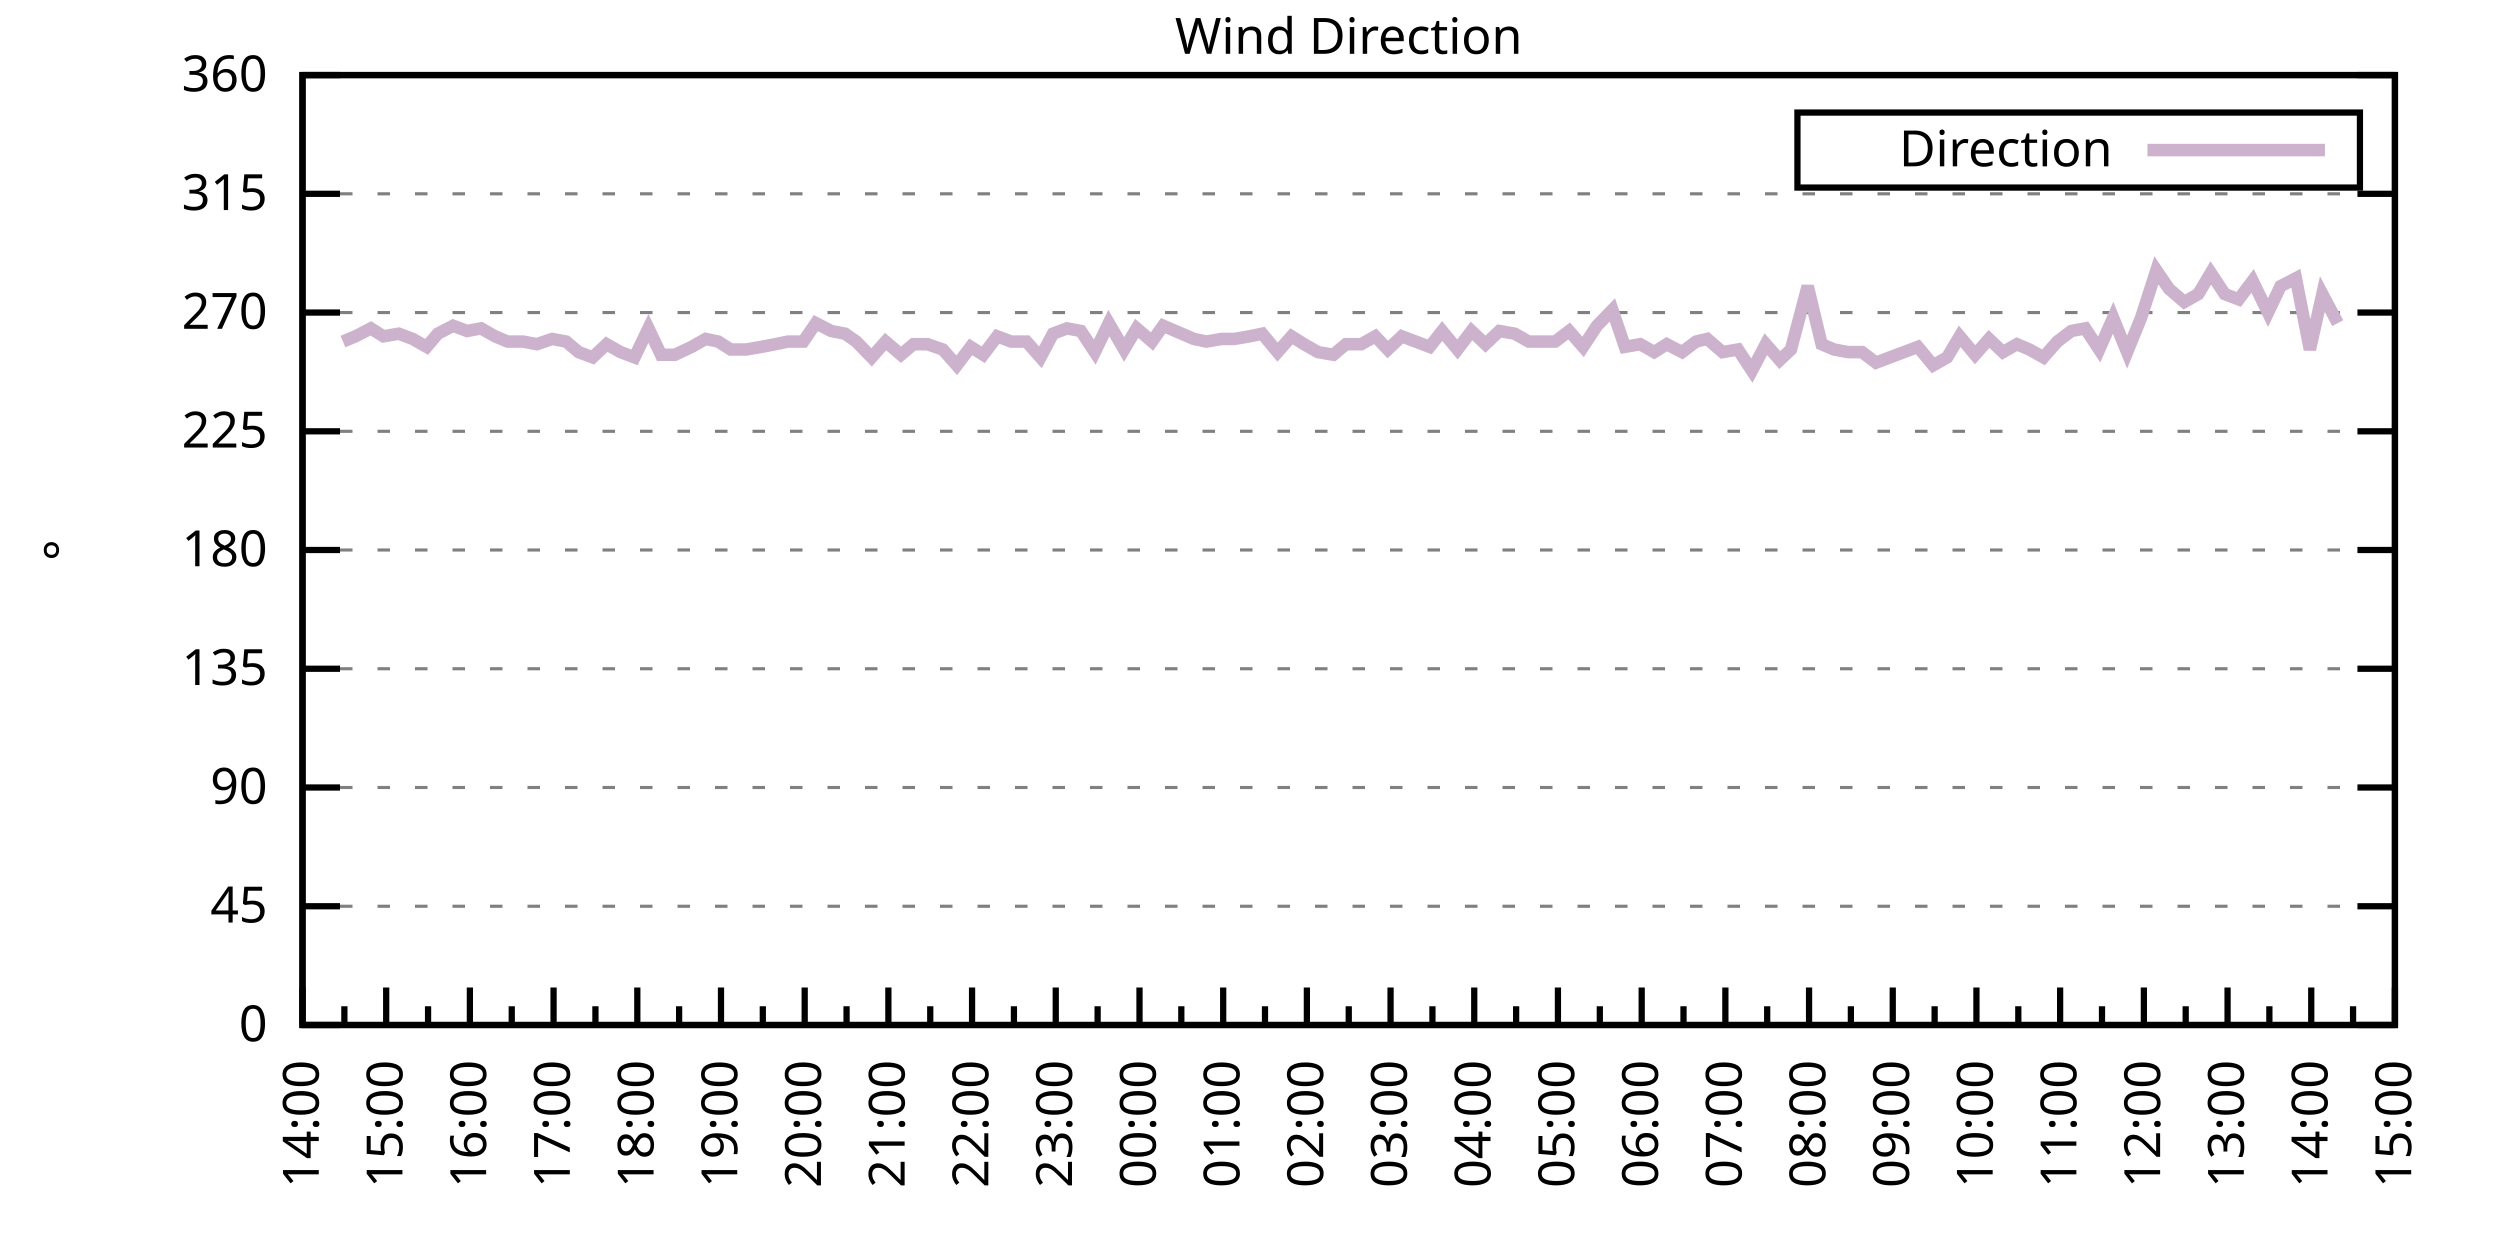
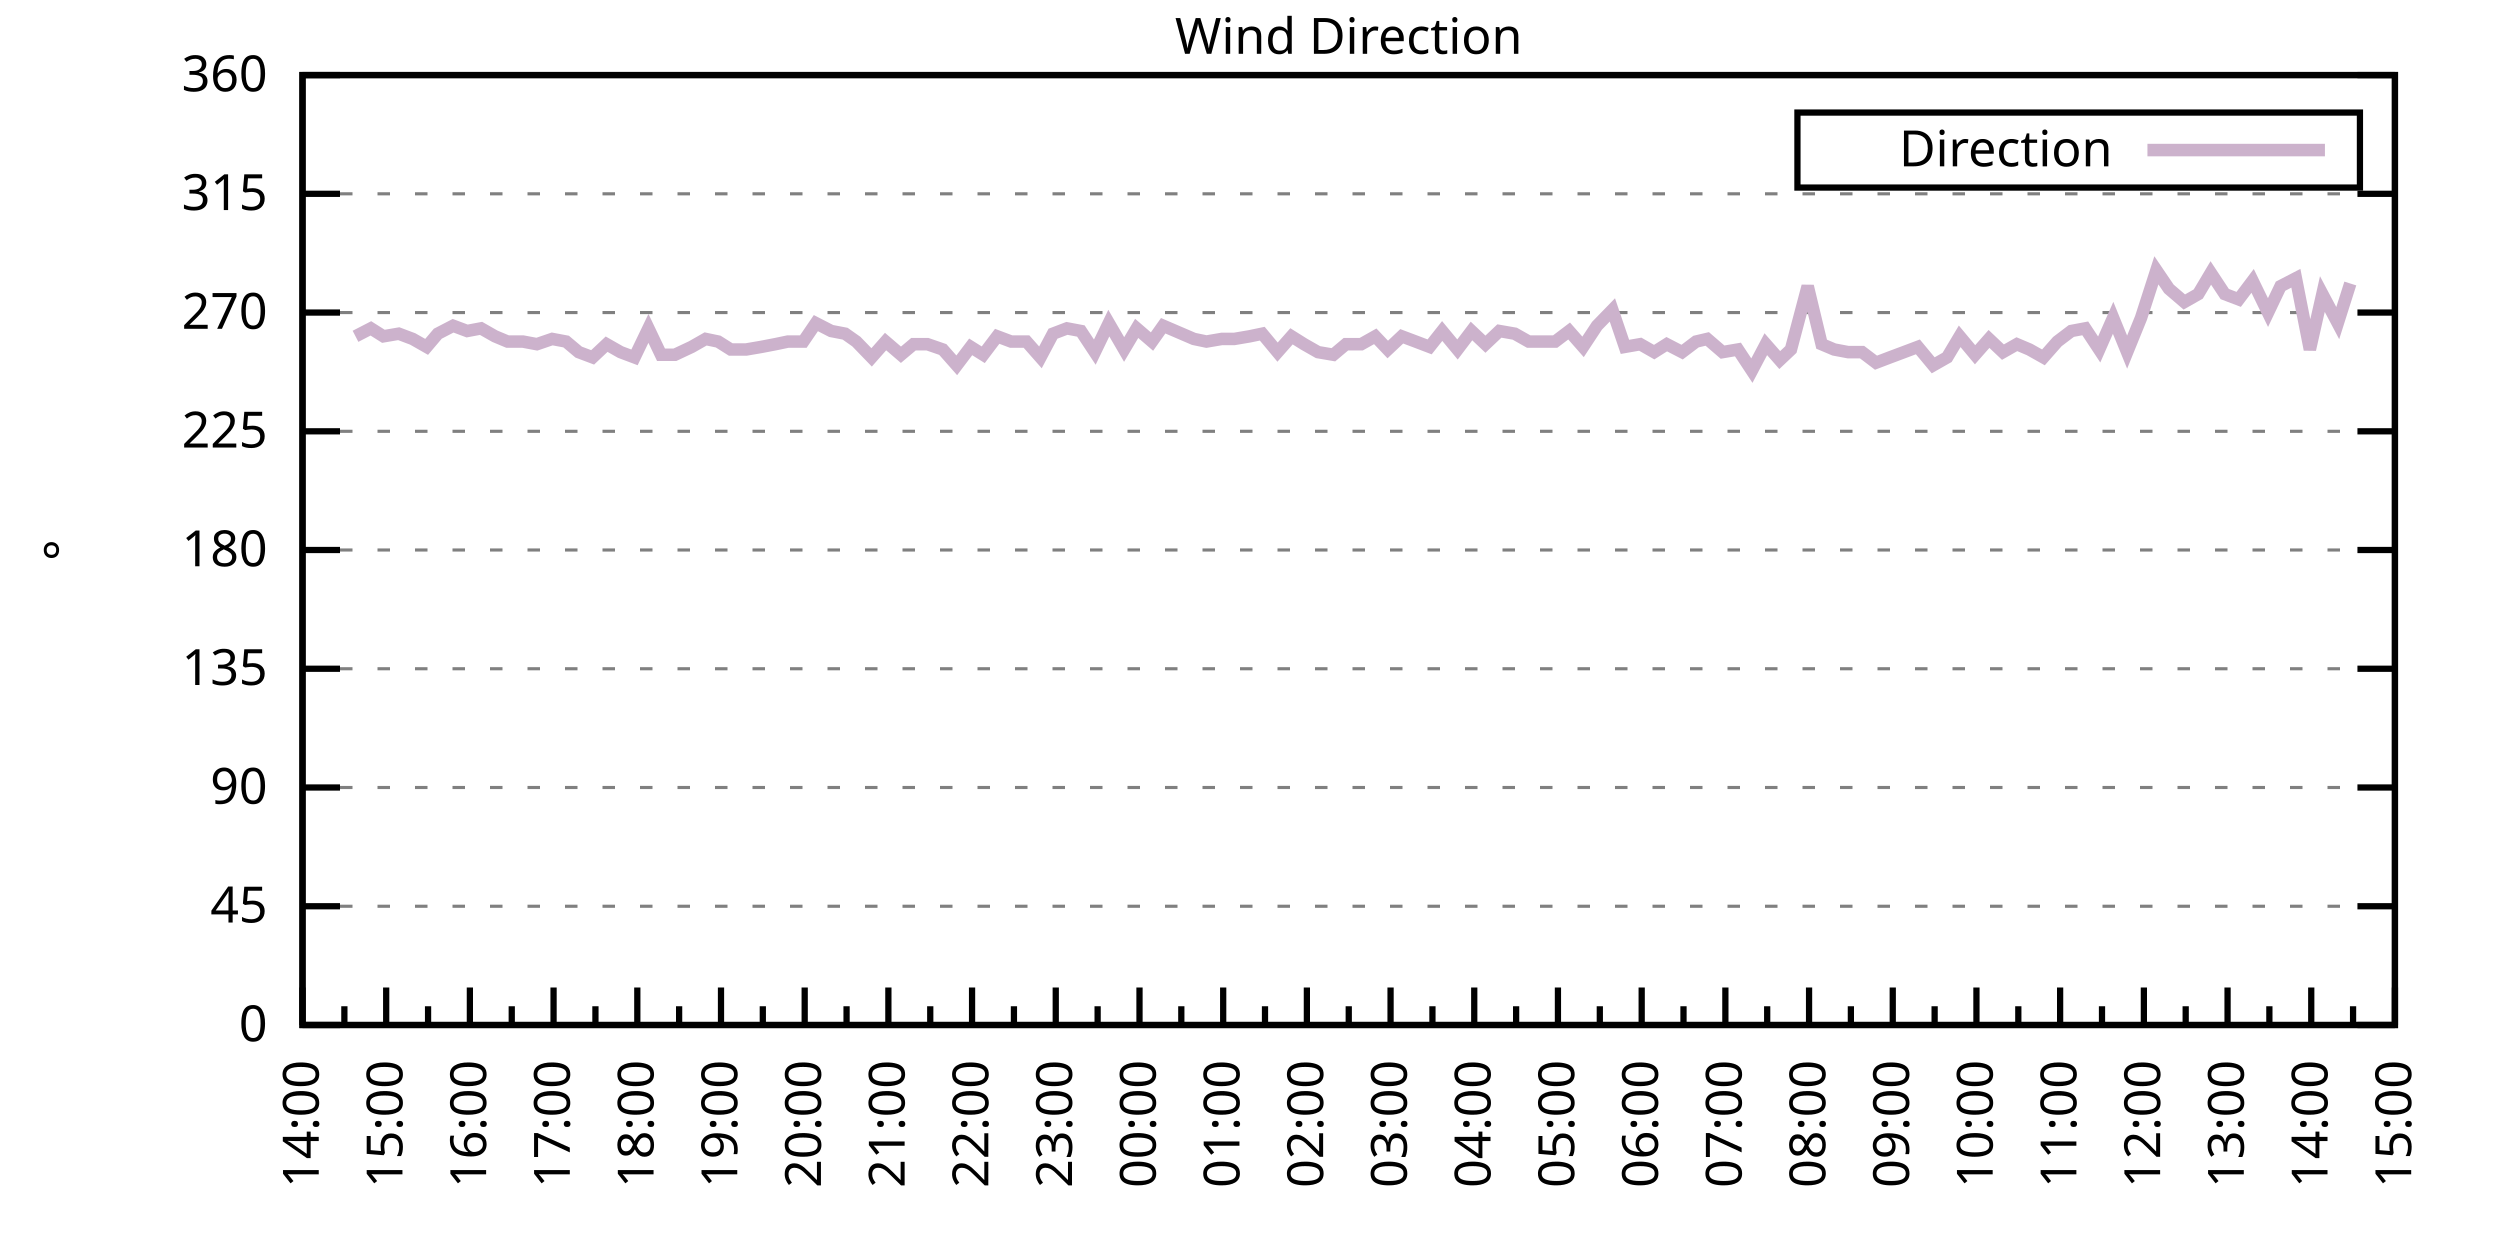
<svg xmlns="http://www.w3.org/2000/svg" xmlns:xlink="http://www.w3.org/1999/xlink" width="400" height="200" viewBox="0 0 400 200">
  <g id="gnuplot_canvas">
    <rect x="0" y="0" width="400" height="200" fill="none" />
    <defs>
      <circle id="gpDot" r="0.5" stroke-width="0.5" stroke="currentColor" />
      <path id="gpPt0" stroke-width="0.333" stroke="currentColor" d="M-1,0 h2 M0,-1 v2" />
      <path id="gpPt1" stroke-width="0.333" stroke="currentColor" d="M-1,-1 L1,1 M1,-1 L-1,1" />
      <path id="gpPt2" stroke-width="0.333" stroke="currentColor" d="M-1,0 L1,0 M0,-1 L0,1 M-1,-1 L1,1 M-1,1 L1,-1" />
      <rect id="gpPt3" stroke-width="0.333" stroke="currentColor" x="-1" y="-1" width="2" height="2" />
      <rect id="gpPt4" stroke-width="0.333" stroke="currentColor" fill="currentColor" x="-1" y="-1" width="2" height="2" />
      <circle id="gpPt5" stroke-width="0.333" stroke="currentColor" cx="0" cy="0" r="1" />
      <use xlink:href="#gpPt5" id="gpPt6" fill="currentColor" stroke="none" />
      <path id="gpPt7" stroke-width="0.333" stroke="currentColor" d="M0,-1.33 L-1.33,0.67 L1.33,0.67 z" />
      <use xlink:href="#gpPt7" id="gpPt8" fill="currentColor" stroke="none" />
      <use xlink:href="#gpPt7" id="gpPt9" stroke="currentColor" transform="rotate(180)" />
      <use xlink:href="#gpPt9" id="gpPt10" fill="currentColor" stroke="none" />
      <use xlink:href="#gpPt3" id="gpPt11" stroke="currentColor" transform="rotate(45)" />
      <use xlink:href="#gpPt11" id="gpPt12" fill="currentColor" stroke="none" />
      <path id="gpPt13" stroke-width="0.333" stroke="currentColor" d="M0,1.330 L1.265,0.411 L0.782,-1.067 L-0.782,-1.076 L-1.265,0.411 z" />
      <use xlink:href="#gpPt13" id="gpPt14" fill="currentColor" stroke="none" />
      <filter id="textbox" filterUnits="objectBoundingBox" x="0" y="0" height="1" width="1">
        <feFlood flood-color="white" flood-opacity="1" result="bgnd" />
        <feComposite in="SourceGraphic" in2="bgnd" operator="atop" />
      </filter>
      <filter id="greybox" filterUnits="objectBoundingBox" x="0" y="0" height="1" width="1">
        <feFlood flood-color="lightgrey" flood-opacity="1" result="grey" />
        <feComposite in="SourceGraphic" in2="grey" operator="atop" />
      </filter>
    </defs>
    <g fill="none" color="white" stroke="currentColor" stroke-width="1.00" stroke-linecap="butt" stroke-linejoin="miter">
</g>
    <g fill="none" color="black" stroke="currentColor" stroke-width="1.00" stroke-linecap="butt" stroke-linejoin="miter">
      <g stroke="none" shape-rendering="crispEdges">
        <polygon fill="rgb(255, 255, 255)" points="48.40,164.00 383.18,164.00 383.18,12.02 48.40,12.02 " />
      </g>
    </g>
    <g fill="none" color="black" stroke="currentColor" stroke-width="1.00" stroke-linecap="butt" stroke-linejoin="miter">
</g>
    <g fill="none" color="black" stroke="black" stroke-width="0.50" stroke-linecap="butt" stroke-linejoin="miter">
</g>
    <g fill="none" color="gray" stroke="currentColor" stroke-width="0.50" stroke-linecap="butt" stroke-linejoin="miter">
      <path stroke="gray" stroke-dasharray="2,4" class="gridline" d="M48.40,164.00 L383.19,164.00  " />
    </g>
    <g fill="none" color="gray" stroke="gray" stroke-width="1.00" stroke-linecap="butt" stroke-linejoin="miter">
</g>
    <g fill="none" color="black" stroke="currentColor" stroke-width="1.00" stroke-linecap="butt" stroke-linejoin="miter">
      <path stroke="black" d="M48.40,164.00 L54.40,164.00 M383.19,164.00 L377.19,164.00  " />
      <g transform="translate(42.80,166.60)" stroke="none" fill="black" font-family="Sans" font-size="8.00" text-anchor="end">
        <text>
          <tspan font-family="Sans"> 0</tspan>
        </text>
      </g>
    </g>
    <g fill="none" color="black" stroke="currentColor" stroke-width="1.00" stroke-linecap="butt" stroke-linejoin="miter">
</g>
    <g fill="none" color="black" stroke="black" stroke-width="0.50" stroke-linecap="butt" stroke-linejoin="miter">
</g>
    <g fill="none" color="gray" stroke="currentColor" stroke-width="0.50" stroke-linecap="butt" stroke-linejoin="miter">
      <path stroke="gray" stroke-dasharray="2,4" class="gridline" d="M48.40,145.00 L383.19,145.00  " />
    </g>
    <g fill="none" color="gray" stroke="gray" stroke-width="1.00" stroke-linecap="butt" stroke-linejoin="miter">
</g>
    <g fill="none" color="black" stroke="currentColor" stroke-width="1.00" stroke-linecap="butt" stroke-linejoin="miter">
      <path stroke="black" d="M48.40,145.00 L54.40,145.00 M383.19,145.00 L377.19,145.00  " />
      <g transform="translate(42.80,147.60)" stroke="none" fill="black" font-family="Sans" font-size="8.00" text-anchor="end">
        <text>
          <tspan font-family="Sans"> 45</tspan>
        </text>
      </g>
    </g>
    <g fill="none" color="black" stroke="currentColor" stroke-width="1.00" stroke-linecap="butt" stroke-linejoin="miter">
</g>
    <g fill="none" color="black" stroke="black" stroke-width="0.50" stroke-linecap="butt" stroke-linejoin="miter">
</g>
    <g fill="none" color="gray" stroke="currentColor" stroke-width="0.50" stroke-linecap="butt" stroke-linejoin="miter">
      <path stroke="gray" stroke-dasharray="2,4" class="gridline" d="M48.40,126.00 L383.19,126.00  " />
    </g>
    <g fill="none" color="gray" stroke="gray" stroke-width="1.00" stroke-linecap="butt" stroke-linejoin="miter">
</g>
    <g fill="none" color="black" stroke="currentColor" stroke-width="1.00" stroke-linecap="butt" stroke-linejoin="miter">
      <path stroke="black" d="M48.40,126.00 L54.40,126.00 M383.19,126.00 L377.19,126.00  " />
      <g transform="translate(42.80,128.60)" stroke="none" fill="black" font-family="Sans" font-size="8.00" text-anchor="end">
        <text>
          <tspan font-family="Sans"> 90</tspan>
        </text>
      </g>
    </g>
    <g fill="none" color="black" stroke="currentColor" stroke-width="1.00" stroke-linecap="butt" stroke-linejoin="miter">
</g>
    <g fill="none" color="black" stroke="black" stroke-width="0.50" stroke-linecap="butt" stroke-linejoin="miter">
</g>
    <g fill="none" color="gray" stroke="currentColor" stroke-width="0.50" stroke-linecap="butt" stroke-linejoin="miter">
      <path stroke="gray" stroke-dasharray="2,4" class="gridline" d="M48.40,107.00 L383.19,107.00  " />
    </g>
    <g fill="none" color="gray" stroke="gray" stroke-width="1.00" stroke-linecap="butt" stroke-linejoin="miter">
</g>
    <g fill="none" color="black" stroke="currentColor" stroke-width="1.00" stroke-linecap="butt" stroke-linejoin="miter">
      <path stroke="black" d="M48.40,107.00 L54.40,107.00 M383.19,107.00 L377.19,107.00  " />
      <g transform="translate(42.80,109.60)" stroke="none" fill="black" font-family="Sans" font-size="8.00" text-anchor="end">
        <text>
          <tspan font-family="Sans"> 135</tspan>
        </text>
      </g>
    </g>
    <g fill="none" color="black" stroke="currentColor" stroke-width="1.00" stroke-linecap="butt" stroke-linejoin="miter">
</g>
    <g fill="none" color="black" stroke="black" stroke-width="0.50" stroke-linecap="butt" stroke-linejoin="miter">
</g>
    <g fill="none" color="gray" stroke="currentColor" stroke-width="0.50" stroke-linecap="butt" stroke-linejoin="miter">
      <path stroke="gray" stroke-dasharray="2,4" class="gridline" d="M48.40,88.00 L383.19,88.00  " />
    </g>
    <g fill="none" color="gray" stroke="gray" stroke-width="1.00" stroke-linecap="butt" stroke-linejoin="miter">
</g>
    <g fill="none" color="black" stroke="currentColor" stroke-width="1.00" stroke-linecap="butt" stroke-linejoin="miter">
      <path stroke="black" d="M48.40,88.00 L54.40,88.00 M383.19,88.00 L377.19,88.00  " />
      <g transform="translate(42.80,90.60)" stroke="none" fill="black" font-family="Sans" font-size="8.00" text-anchor="end">
        <text>
          <tspan font-family="Sans"> 180</tspan>
        </text>
      </g>
    </g>
    <g fill="none" color="black" stroke="currentColor" stroke-width="1.00" stroke-linecap="butt" stroke-linejoin="miter">
</g>
    <g fill="none" color="black" stroke="black" stroke-width="0.50" stroke-linecap="butt" stroke-linejoin="miter">
</g>
    <g fill="none" color="gray" stroke="currentColor" stroke-width="0.50" stroke-linecap="butt" stroke-linejoin="miter">
      <path stroke="gray" stroke-dasharray="2,4" class="gridline" d="M48.40,69.01 L383.19,69.01  " />
    </g>
    <g fill="none" color="gray" stroke="gray" stroke-width="1.00" stroke-linecap="butt" stroke-linejoin="miter">
</g>
    <g fill="none" color="black" stroke="currentColor" stroke-width="1.00" stroke-linecap="butt" stroke-linejoin="miter">
      <path stroke="black" d="M48.40,69.01 L54.40,69.01 M383.19,69.01 L377.19,69.01  " />
      <g transform="translate(42.80,71.61)" stroke="none" fill="black" font-family="Sans" font-size="8.00" text-anchor="end">
        <text>
          <tspan font-family="Sans"> 225</tspan>
        </text>
      </g>
    </g>
    <g fill="none" color="black" stroke="currentColor" stroke-width="1.00" stroke-linecap="butt" stroke-linejoin="miter">
</g>
    <g fill="none" color="black" stroke="black" stroke-width="0.50" stroke-linecap="butt" stroke-linejoin="miter">
</g>
    <g fill="none" color="gray" stroke="currentColor" stroke-width="0.50" stroke-linecap="butt" stroke-linejoin="miter">
      <path stroke="gray" stroke-dasharray="2,4" class="gridline" d="M48.40,50.01 L383.19,50.01  " />
    </g>
    <g fill="none" color="gray" stroke="gray" stroke-width="1.00" stroke-linecap="butt" stroke-linejoin="miter">
</g>
    <g fill="none" color="black" stroke="currentColor" stroke-width="1.00" stroke-linecap="butt" stroke-linejoin="miter">
      <path stroke="black" d="M48.40,50.01 L54.40,50.01 M383.19,50.01 L377.19,50.01  " />
      <g transform="translate(42.80,52.61)" stroke="none" fill="black" font-family="Sans" font-size="8.00" text-anchor="end">
        <text>
          <tspan font-family="Sans"> 270</tspan>
        </text>
      </g>
    </g>
    <g fill="none" color="black" stroke="currentColor" stroke-width="1.00" stroke-linecap="butt" stroke-linejoin="miter">
</g>
    <g fill="none" color="black" stroke="black" stroke-width="0.50" stroke-linecap="butt" stroke-linejoin="miter">
</g>
    <g fill="none" color="gray" stroke="currentColor" stroke-width="0.50" stroke-linecap="butt" stroke-linejoin="miter">
      <path stroke="gray" stroke-dasharray="2,4" class="gridline" d="M48.40,31.01 L383.19,31.01  " />
    </g>
    <g fill="none" color="gray" stroke="gray" stroke-width="1.00" stroke-linecap="butt" stroke-linejoin="miter">
</g>
    <g fill="none" color="black" stroke="currentColor" stroke-width="1.00" stroke-linecap="butt" stroke-linejoin="miter">
      <path stroke="black" d="M48.40,31.01 L54.40,31.01 M383.19,31.01 L377.19,31.01  " />
      <g transform="translate(42.80,33.61)" stroke="none" fill="black" font-family="Sans" font-size="8.00" text-anchor="end">
        <text>
          <tspan font-family="Sans"> 315</tspan>
        </text>
      </g>
    </g>
    <g fill="none" color="black" stroke="currentColor" stroke-width="1.00" stroke-linecap="butt" stroke-linejoin="miter">
</g>
    <g fill="none" color="black" stroke="black" stroke-width="0.50" stroke-linecap="butt" stroke-linejoin="miter">
</g>
    <g fill="none" color="gray" stroke="currentColor" stroke-width="0.50" stroke-linecap="butt" stroke-linejoin="miter">
      <path stroke="gray" stroke-dasharray="2,4" class="gridline" d="M48.40,12.01 L383.19,12.01  " />
    </g>
    <g fill="none" color="gray" stroke="gray" stroke-width="1.00" stroke-linecap="butt" stroke-linejoin="miter">
</g>
    <g fill="none" color="black" stroke="currentColor" stroke-width="1.00" stroke-linecap="butt" stroke-linejoin="miter">
      <path stroke="black" d="M48.40,12.01 L54.40,12.01 M383.19,12.01 L377.19,12.01  " />
      <g transform="translate(42.80,14.61)" stroke="none" fill="black" font-family="Sans" font-size="8.00" text-anchor="end">
        <text>
          <tspan font-family="Sans"> 360</tspan>
        </text>
      </g>
    </g>
    <g fill="none" color="black" stroke="currentColor" stroke-width="1.00" stroke-linecap="butt" stroke-linejoin="miter">
      <path stroke="black" d="M48.40,164.00 L48.40,158.00  " />
      <g transform="translate(51.00,169.60) rotate(270)" stroke="none" fill="black" font-family="Sans" font-size="8.00" text-anchor="end">
        <text>
          <tspan font-family="Sans">14:00</tspan>
        </text>
      </g>
    </g>
    <g fill="none" color="black" stroke="currentColor" stroke-width="1.00" stroke-linecap="butt" stroke-linejoin="miter">
      <path stroke="black" d="M55.10,164.00 L55.10,161.00 M61.79,164.00 L61.79,158.00  " />
      <g transform="translate(64.39,169.60) rotate(270)" stroke="none" fill="black" font-family="Sans" font-size="8.00" text-anchor="end">
        <text>
          <tspan font-family="Sans">15:00</tspan>
        </text>
      </g>
    </g>
    <g fill="none" color="black" stroke="currentColor" stroke-width="1.00" stroke-linecap="butt" stroke-linejoin="miter">
      <path stroke="black" d="M68.49,164.00 L68.49,161.00 M75.18,164.00 L75.18,158.00  " />
      <g transform="translate(77.78,169.60) rotate(270)" stroke="none" fill="black" font-family="Sans" font-size="8.00" text-anchor="end">
        <text>
          <tspan font-family="Sans">16:00</tspan>
        </text>
      </g>
    </g>
    <g fill="none" color="black" stroke="currentColor" stroke-width="1.00" stroke-linecap="butt" stroke-linejoin="miter">
      <path stroke="black" d="M81.88,164.00 L81.88,161.00 M88.57,164.00 L88.57,158.00  " />
      <g transform="translate(91.17,169.60) rotate(270)" stroke="none" fill="black" font-family="Sans" font-size="8.00" text-anchor="end">
        <text>
          <tspan font-family="Sans">17:00</tspan>
        </text>
      </g>
    </g>
    <g fill="none" color="black" stroke="currentColor" stroke-width="1.00" stroke-linecap="butt" stroke-linejoin="miter">
      <path stroke="black" d="M95.27,164.00 L95.27,161.00 M101.97,164.00 L101.97,158.00  " />
      <g transform="translate(104.57,169.60) rotate(270)" stroke="none" fill="black" font-family="Sans" font-size="8.00" text-anchor="end">
        <text>
          <tspan font-family="Sans">18:00</tspan>
        </text>
      </g>
    </g>
    <g fill="none" color="black" stroke="currentColor" stroke-width="1.00" stroke-linecap="butt" stroke-linejoin="miter">
      <path stroke="black" d="M108.66,164.00 L108.66,161.00 M115.36,164.00 L115.36,158.00  " />
      <g transform="translate(117.96,169.60) rotate(270)" stroke="none" fill="black" font-family="Sans" font-size="8.00" text-anchor="end">
        <text>
          <tspan font-family="Sans">19:00</tspan>
        </text>
      </g>
    </g>
    <g fill="none" color="black" stroke="currentColor" stroke-width="1.00" stroke-linecap="butt" stroke-linejoin="miter">
      <path stroke="black" d="M122.05,164.00 L122.05,161.00 M128.75,164.00 L128.75,158.00  " />
      <g transform="translate(131.35,169.60) rotate(270)" stroke="none" fill="black" font-family="Sans" font-size="8.00" text-anchor="end">
        <text>
          <tspan font-family="Sans">20:00</tspan>
        </text>
      </g>
    </g>
    <g fill="none" color="black" stroke="currentColor" stroke-width="1.00" stroke-linecap="butt" stroke-linejoin="miter">
      <path stroke="black" d="M135.45,164.00 L135.45,161.00 M142.14,164.00 L142.14,158.00  " />
      <g transform="translate(144.74,169.60) rotate(270)" stroke="none" fill="black" font-family="Sans" font-size="8.00" text-anchor="end">
        <text>
          <tspan font-family="Sans">21:00</tspan>
        </text>
      </g>
    </g>
    <g fill="none" color="black" stroke="currentColor" stroke-width="1.00" stroke-linecap="butt" stroke-linejoin="miter">
      <path stroke="black" d="M148.84,164.00 L148.84,161.00 M155.53,164.00 L155.53,158.00  " />
      <g transform="translate(158.13,169.60) rotate(270)" stroke="none" fill="black" font-family="Sans" font-size="8.00" text-anchor="end">
        <text>
          <tspan font-family="Sans">22:00</tspan>
        </text>
      </g>
    </g>
    <g fill="none" color="black" stroke="currentColor" stroke-width="1.00" stroke-linecap="butt" stroke-linejoin="miter">
      <path stroke="black" d="M162.23,164.00 L162.23,161.00 M168.92,164.00 L168.92,158.00  " />
      <g transform="translate(171.52,169.60) rotate(270)" stroke="none" fill="black" font-family="Sans" font-size="8.00" text-anchor="end">
        <text>
          <tspan font-family="Sans">23:00</tspan>
        </text>
      </g>
    </g>
    <g fill="none" color="black" stroke="currentColor" stroke-width="1.00" stroke-linecap="butt" stroke-linejoin="miter">
      <path stroke="black" d="M175.62,164.00 L175.62,161.00 M182.32,164.00 L182.32,158.00  " />
      <g transform="translate(184.92,169.60) rotate(270)" stroke="none" fill="black" font-family="Sans" font-size="8.00" text-anchor="end">
        <text>
          <tspan font-family="Sans">00:00</tspan>
        </text>
      </g>
    </g>
    <g fill="none" color="black" stroke="currentColor" stroke-width="1.00" stroke-linecap="butt" stroke-linejoin="miter">
      <path stroke="black" d="M189.01,164.00 L189.01,161.00 M195.71,164.00 L195.71,158.00  " />
      <g transform="translate(198.31,169.60) rotate(270)" stroke="none" fill="black" font-family="Sans" font-size="8.00" text-anchor="end">
        <text>
          <tspan font-family="Sans">01:00</tspan>
        </text>
      </g>
    </g>
    <g fill="none" color="black" stroke="currentColor" stroke-width="1.00" stroke-linecap="butt" stroke-linejoin="miter">
      <path stroke="black" d="M202.40,164.00 L202.40,161.00 M209.10,164.00 L209.10,158.00  " />
      <g transform="translate(211.70,169.60) rotate(270)" stroke="none" fill="black" font-family="Sans" font-size="8.00" text-anchor="end">
        <text>
          <tspan font-family="Sans">02:00</tspan>
        </text>
      </g>
    </g>
    <g fill="none" color="black" stroke="currentColor" stroke-width="1.00" stroke-linecap="butt" stroke-linejoin="miter">
      <path stroke="black" d="M215.80,164.00 L215.80,161.00 M222.49,164.00 L222.49,158.00  " />
      <g transform="translate(225.09,169.60) rotate(270)" stroke="none" fill="black" font-family="Sans" font-size="8.00" text-anchor="end">
        <text>
          <tspan font-family="Sans">03:00</tspan>
        </text>
      </g>
    </g>
    <g fill="none" color="black" stroke="currentColor" stroke-width="1.00" stroke-linecap="butt" stroke-linejoin="miter">
      <path stroke="black" d="M229.19,164.00 L229.19,161.00 M235.88,164.00 L235.88,158.00  " />
      <g transform="translate(238.48,169.60) rotate(270)" stroke="none" fill="black" font-family="Sans" font-size="8.00" text-anchor="end">
        <text>
          <tspan font-family="Sans">04:00</tspan>
        </text>
      </g>
    </g>
    <g fill="none" color="black" stroke="currentColor" stroke-width="1.00" stroke-linecap="butt" stroke-linejoin="miter">
      <path stroke="black" d="M242.58,164.00 L242.58,161.00 M249.27,164.00 L249.27,158.00  " />
      <g transform="translate(251.87,169.60) rotate(270)" stroke="none" fill="black" font-family="Sans" font-size="8.00" text-anchor="end">
        <text>
          <tspan font-family="Sans">05:00</tspan>
        </text>
      </g>
    </g>
    <g fill="none" color="black" stroke="currentColor" stroke-width="1.00" stroke-linecap="butt" stroke-linejoin="miter">
      <path stroke="black" d="M255.97,164.00 L255.97,161.00 M262.67,164.00 L262.67,158.00  " />
      <g transform="translate(265.27,169.60) rotate(270)" stroke="none" fill="black" font-family="Sans" font-size="8.00" text-anchor="end">
        <text>
          <tspan font-family="Sans">06:00</tspan>
        </text>
      </g>
    </g>
    <g fill="none" color="black" stroke="currentColor" stroke-width="1.00" stroke-linecap="butt" stroke-linejoin="miter">
      <path stroke="black" d="M269.36,164.00 L269.36,161.00 M276.06,164.00 L276.06,158.00  " />
      <g transform="translate(278.66,169.60) rotate(270)" stroke="none" fill="black" font-family="Sans" font-size="8.00" text-anchor="end">
        <text>
          <tspan font-family="Sans">07:00</tspan>
        </text>
      </g>
    </g>
    <g fill="none" color="black" stroke="currentColor" stroke-width="1.00" stroke-linecap="butt" stroke-linejoin="miter">
      <path stroke="black" d="M282.75,164.00 L282.75,161.00 M289.45,164.00 L289.45,158.00  " />
      <g transform="translate(292.05,169.60) rotate(270)" stroke="none" fill="black" font-family="Sans" font-size="8.00" text-anchor="end">
        <text>
          <tspan font-family="Sans">08:00</tspan>
        </text>
      </g>
    </g>
    <g fill="none" color="black" stroke="currentColor" stroke-width="1.00" stroke-linecap="butt" stroke-linejoin="miter">
      <path stroke="black" d="M296.14,164.00 L296.14,161.00 M302.84,164.00 L302.84,158.00  " />
      <g transform="translate(305.44,169.60) rotate(270)" stroke="none" fill="black" font-family="Sans" font-size="8.00" text-anchor="end">
        <text>
          <tspan font-family="Sans">09:00</tspan>
        </text>
      </g>
    </g>
    <g fill="none" color="black" stroke="currentColor" stroke-width="1.00" stroke-linecap="butt" stroke-linejoin="miter">
      <path stroke="black" d="M309.54,164.00 L309.54,161.00 M316.23,164.00 L316.23,158.00  " />
      <g transform="translate(318.83,169.60) rotate(270)" stroke="none" fill="black" font-family="Sans" font-size="8.00" text-anchor="end">
        <text>
          <tspan font-family="Sans">10:00</tspan>
        </text>
      </g>
    </g>
    <g fill="none" color="black" stroke="currentColor" stroke-width="1.00" stroke-linecap="butt" stroke-linejoin="miter">
      <path stroke="black" d="M322.93,164.00 L322.93,161.00 M329.62,164.00 L329.62,158.00  " />
      <g transform="translate(332.22,169.60) rotate(270)" stroke="none" fill="black" font-family="Sans" font-size="8.00" text-anchor="end">
        <text>
          <tspan font-family="Sans">11:00</tspan>
        </text>
      </g>
    </g>
    <g fill="none" color="black" stroke="currentColor" stroke-width="1.00" stroke-linecap="butt" stroke-linejoin="miter">
      <path stroke="black" d="M336.32,164.00 L336.32,161.00 M343.02,164.00 L343.02,158.00  " />
      <g transform="translate(345.62,169.60) rotate(270)" stroke="none" fill="black" font-family="Sans" font-size="8.00" text-anchor="end">
        <text>
          <tspan font-family="Sans">12:00</tspan>
        </text>
      </g>
    </g>
    <g fill="none" color="black" stroke="currentColor" stroke-width="1.00" stroke-linecap="butt" stroke-linejoin="miter">
      <path stroke="black" d="M349.71,164.00 L349.71,161.00 M356.41,164.00 L356.41,158.00  " />
      <g transform="translate(359.01,169.60) rotate(270)" stroke="none" fill="black" font-family="Sans" font-size="8.00" text-anchor="end">
        <text>
          <tspan font-family="Sans">13:00</tspan>
        </text>
      </g>
    </g>
    <g fill="none" color="black" stroke="currentColor" stroke-width="1.00" stroke-linecap="butt" stroke-linejoin="miter">
      <path stroke="black" d="M363.10,164.00 L363.10,161.00 M369.80,164.00 L369.80,158.00  " />
      <g transform="translate(372.40,169.60) rotate(270)" stroke="none" fill="black" font-family="Sans" font-size="8.00" text-anchor="end">
        <text>
          <tspan font-family="Sans">14:00</tspan>
        </text>
      </g>
    </g>
    <g fill="none" color="black" stroke="currentColor" stroke-width="1.00" stroke-linecap="butt" stroke-linejoin="miter">
      <path stroke="black" d="M376.49,164.00 L376.49,161.00 M383.19,164.00 L383.19,158.00  " />
      <g transform="translate(385.79,169.60) rotate(270)" stroke="none" fill="black" font-family="Sans" font-size="8.00" text-anchor="end">
        <text>
          <tspan font-family="Sans">15:00</tspan>
        </text>
      </g>
    </g>
    <g fill="none" color="black" stroke="currentColor" stroke-width="1.00" stroke-linecap="butt" stroke-linejoin="miter">
</g>
    <g fill="none" color="black" stroke="currentColor" stroke-width="1.00" stroke-linecap="butt" stroke-linejoin="miter">
      <path stroke="black" d="M48.40,12.01 L48.40,164.00 L383.19,164.00 L383.19,12.01 L48.40,12.01 Z  " />
    </g>
    <g fill="none" color="black" stroke="currentColor" stroke-width="1.00" stroke-linecap="butt" stroke-linejoin="miter">
      <g transform="translate(12.80,88.01) rotate(270)" stroke="none" fill="black" font-family="Sans" font-size="8.00" text-anchor="middle">
        <text>
          <tspan font-family="Sans">°</tspan>
        </text>
      </g>
    </g>
    <g fill="none" color="black" stroke="currentColor" stroke-width="1.00" stroke-linecap="butt" stroke-linejoin="miter">
</g>
    <g fill="none" color="black" stroke="currentColor" stroke-width="1.00" stroke-linecap="butt" stroke-linejoin="miter">
      <path stroke="black" d="M287.59,30.01 L287.59,18.01 L377.59,18.01 L377.59,30.01 L287.59,30.01 Z  " />
    </g>
    <g id="Wind_direction_plot_1">
      <g fill="none" color="white" stroke="black" stroke-width="2.00" stroke-linecap="butt" stroke-linejoin="miter">
</g>
      <g fill="none" color="black" stroke="currentColor" stroke-width="2.00" stroke-linecap="butt" stroke-linejoin="miter">
        <g transform="translate(337.99,26.61)" stroke="none" fill="black" font-family="Sans" font-size="8.00" text-anchor="end">
          <text>
            <tspan font-family="Sans">Direction</tspan>
          </text>
        </g>
      </g>
      <g fill="none" color="black" stroke="currentColor" stroke-width="2.00" stroke-linecap="butt" stroke-linejoin="miter">
-         <path stroke="rgb(204, 178, 204)" d="M343.59,24.01 L371.99,24.01 M54.87,54.65 L56.88,53.81 L59.34,52.54 L61.35,53.81 L63.80,53.39 L66.03,54.23   L68.26,55.50 L70.05,53.39 L72.50,52.12 L74.74,52.96 L76.97,52.54 L79.20,53.81 L81.21,54.65 L83.66,54.65   L85.90,55.07 L88.35,54.23 L90.58,54.65 L92.59,56.34 L94.82,57.18 L97.06,55.07 L99.29,56.34 L101.52,57.18   L103.75,52.54 L105.76,56.76 L107.99,56.76 L110.67,55.50 L112.90,54.23 L114.91,54.65 L116.92,55.92 L119.38,55.92   L121.83,55.50 L124.06,55.07 L126.07,54.65 L128.53,54.65 L130.54,51.70 L132.99,52.96 L135.22,53.39 L137.01,54.65   L139.46,57.18 L141.69,54.65 L144.15,56.76 L146.16,55.07 L148.39,55.07 L150.85,55.92 L153.08,58.45 L155.31,55.50   L157.32,56.76 L159.55,53.81 L161.78,54.65 L164.24,54.65 L166.47,57.18 L168.48,53.39 L170.71,52.54 L172.94,52.96   L175.17,56.34 L177.41,51.70 L179.86,55.92 L181.87,52.54 L184.32,54.65 L186.11,52.12 L191.02,54.23 L193.03,54.65   L195.48,54.23 L197.49,54.23 L199.95,53.81 L201.96,53.39 L204.41,56.34 L206.64,53.81 L208.65,55.07 L210.88,56.34   L213.34,56.76 L215.35,55.07 L217.80,55.07 L220.04,53.81 L222.04,55.92 L224.28,53.81 L226.51,54.65 L228.74,55.50   L230.75,52.96 L233.20,55.92 L235.44,52.96 L237.67,55.07 L239.90,52.96 L242.36,53.39 L244.59,54.65 L248.83,54.65   L251.06,52.96 L253.29,55.50 L255.52,52.12 L257.98,49.59 L259.99,55.50 L262.44,55.07 L264.67,56.34 L266.68,55.07   L269.14,56.34 L271.37,54.65 L273.16,54.23 L275.61,56.34 L278.07,55.92 L280.30,59.30 L282.53,55.07 L284.76,57.61   L286.55,55.92 L289.23,45.79 L291.46,55.07 L293.47,55.92 L295.70,56.34 L297.93,56.34 L300.16,58.03 L302.39,57.18   L304.63,56.34 L306.86,55.50 L309.31,58.45 L311.54,57.18 L313.55,53.81 L316.01,56.76 L318.24,54.23 L320.47,56.34   L322.70,55.07 L324.71,55.92 L326.95,57.18 L329.18,54.65 L331.41,52.96 L333.64,52.54 L335.87,55.92 L338.10,50.85   L340.34,56.34 L342.57,50.85 L345.02,43.25 L347.03,46.21 L349.49,48.32 L351.72,47.05 L353.73,43.67 L355.96,47.05   L358.19,47.90 L360.42,44.94 L362.88,50.01 L364.89,45.79 L367.34,44.52 L369.58,55.92 L371.58,47.05 L374.04,51.70    " />
+         <path stroke="rgb(204, 178, 204)" d="M343.59,24.01 L371.99,24.01 M56.88,53.81 L59.34,52.54 L61.35,53.81 L63.80,53.39 L66.03,54.23 L68.26,55.50   L70.05,53.39 L72.50,52.12 L74.74,52.96 L76.97,52.54 L79.20,53.81 L81.21,54.65 L83.66,54.65 L85.90,55.07   L88.35,54.23 L90.58,54.65 L92.59,56.34 L94.82,57.18 L97.06,55.07 L99.29,56.34 L101.52,57.18 L103.75,52.54   L105.76,56.76 L107.99,56.76 L110.67,55.50 L112.90,54.23 L114.91,54.65 L116.92,55.92 L119.38,55.92 L121.83,55.50   L124.06,55.07 L126.07,54.65 L128.53,54.65 L130.54,51.70 L132.99,52.96 L135.22,53.39 L137.01,54.65 L139.46,57.18   L141.69,54.65 L144.15,56.76 L146.16,55.07 L148.39,55.07 L150.85,55.92 L153.08,58.45 L155.31,55.50 L157.32,56.76   L159.55,53.81 L161.78,54.65 L164.24,54.65 L166.47,57.18 L168.48,53.39 L170.71,52.54 L172.94,52.96 L175.17,56.34   L177.41,51.70 L179.86,55.92 L181.87,52.54 L184.32,54.65 L186.11,52.12 L191.02,54.23 L193.03,54.65 L195.48,54.23   L197.49,54.23 L199.95,53.81 L201.96,53.39 L204.41,56.34 L206.64,53.81 L208.65,55.07 L210.88,56.34 L213.34,56.76   L215.35,55.07 L217.80,55.07 L220.04,53.81 L222.04,55.92 L224.28,53.81 L226.51,54.65 L228.74,55.50 L230.75,52.96   L233.20,55.92 L235.44,52.96 L237.67,55.07 L239.90,52.96 L242.36,53.39 L244.59,54.65 L248.83,54.65 L251.06,52.96   L253.29,55.50 L255.52,52.12 L257.98,49.59 L259.99,55.50 L262.44,55.07 L264.67,56.34 L266.68,55.07 L269.14,56.34   L271.37,54.65 L273.16,54.23 L275.61,56.34 L278.07,55.92 L280.30,59.30 L282.53,55.07 L284.76,57.61 L286.55,55.92   L289.23,45.79 L291.46,55.07 L293.47,55.92 L295.70,56.34 L297.93,56.34 L300.16,58.03 L302.39,57.18 L304.63,56.34   L306.86,55.50 L309.31,58.45 L311.54,57.18 L313.55,53.81 L316.01,56.76 L318.24,54.23 L320.47,56.34 L322.70,55.07   L324.71,55.92 L326.95,57.18 L329.18,54.65 L331.41,52.96 L333.64,52.54 L335.87,55.92 L338.10,50.85 L340.34,56.34   L342.57,50.85 L345.02,43.25 L347.03,46.21 L349.49,48.32 L351.72,47.05 L353.73,43.67 L355.96,47.05 L358.19,47.90   L360.42,44.94 L362.88,50.01 L364.89,45.79 L367.34,44.52 L369.58,55.92 L371.58,47.05 L374.04,51.70 L376.05,45.36    " />
      </g>
    </g>
    <g fill="none" color="black" stroke="currentColor" stroke-width="2.00" stroke-linecap="butt" stroke-linejoin="miter">
</g>
    <g fill="none" color="black" stroke="black" stroke-width="1.00" stroke-linecap="butt" stroke-linejoin="miter">
</g>
    <g fill="none" color="black" stroke="currentColor" stroke-width="1.00" stroke-linecap="butt" stroke-linejoin="miter">
      <path stroke="black" d="M48.40,12.01 L48.40,164.00 L383.19,164.00 L383.19,12.01 L48.40,12.01 Z  " />
    </g>
    <g fill="none" color="black" stroke="currentColor" stroke-width="1.00" stroke-linecap="butt" stroke-linejoin="miter">
      <g transform="translate(215.79,8.61)" stroke="none" fill="black" font-family="Sans" font-size="8.00" text-anchor="middle">
        <text>
          <tspan font-family="Sans">Wind Direction</tspan>
        </text>
      </g>
    </g>
    <g fill="none" color="black" stroke="currentColor" stroke-width="1.00" stroke-linecap="butt" stroke-linejoin="miter">
</g>
  </g>
</svg>
